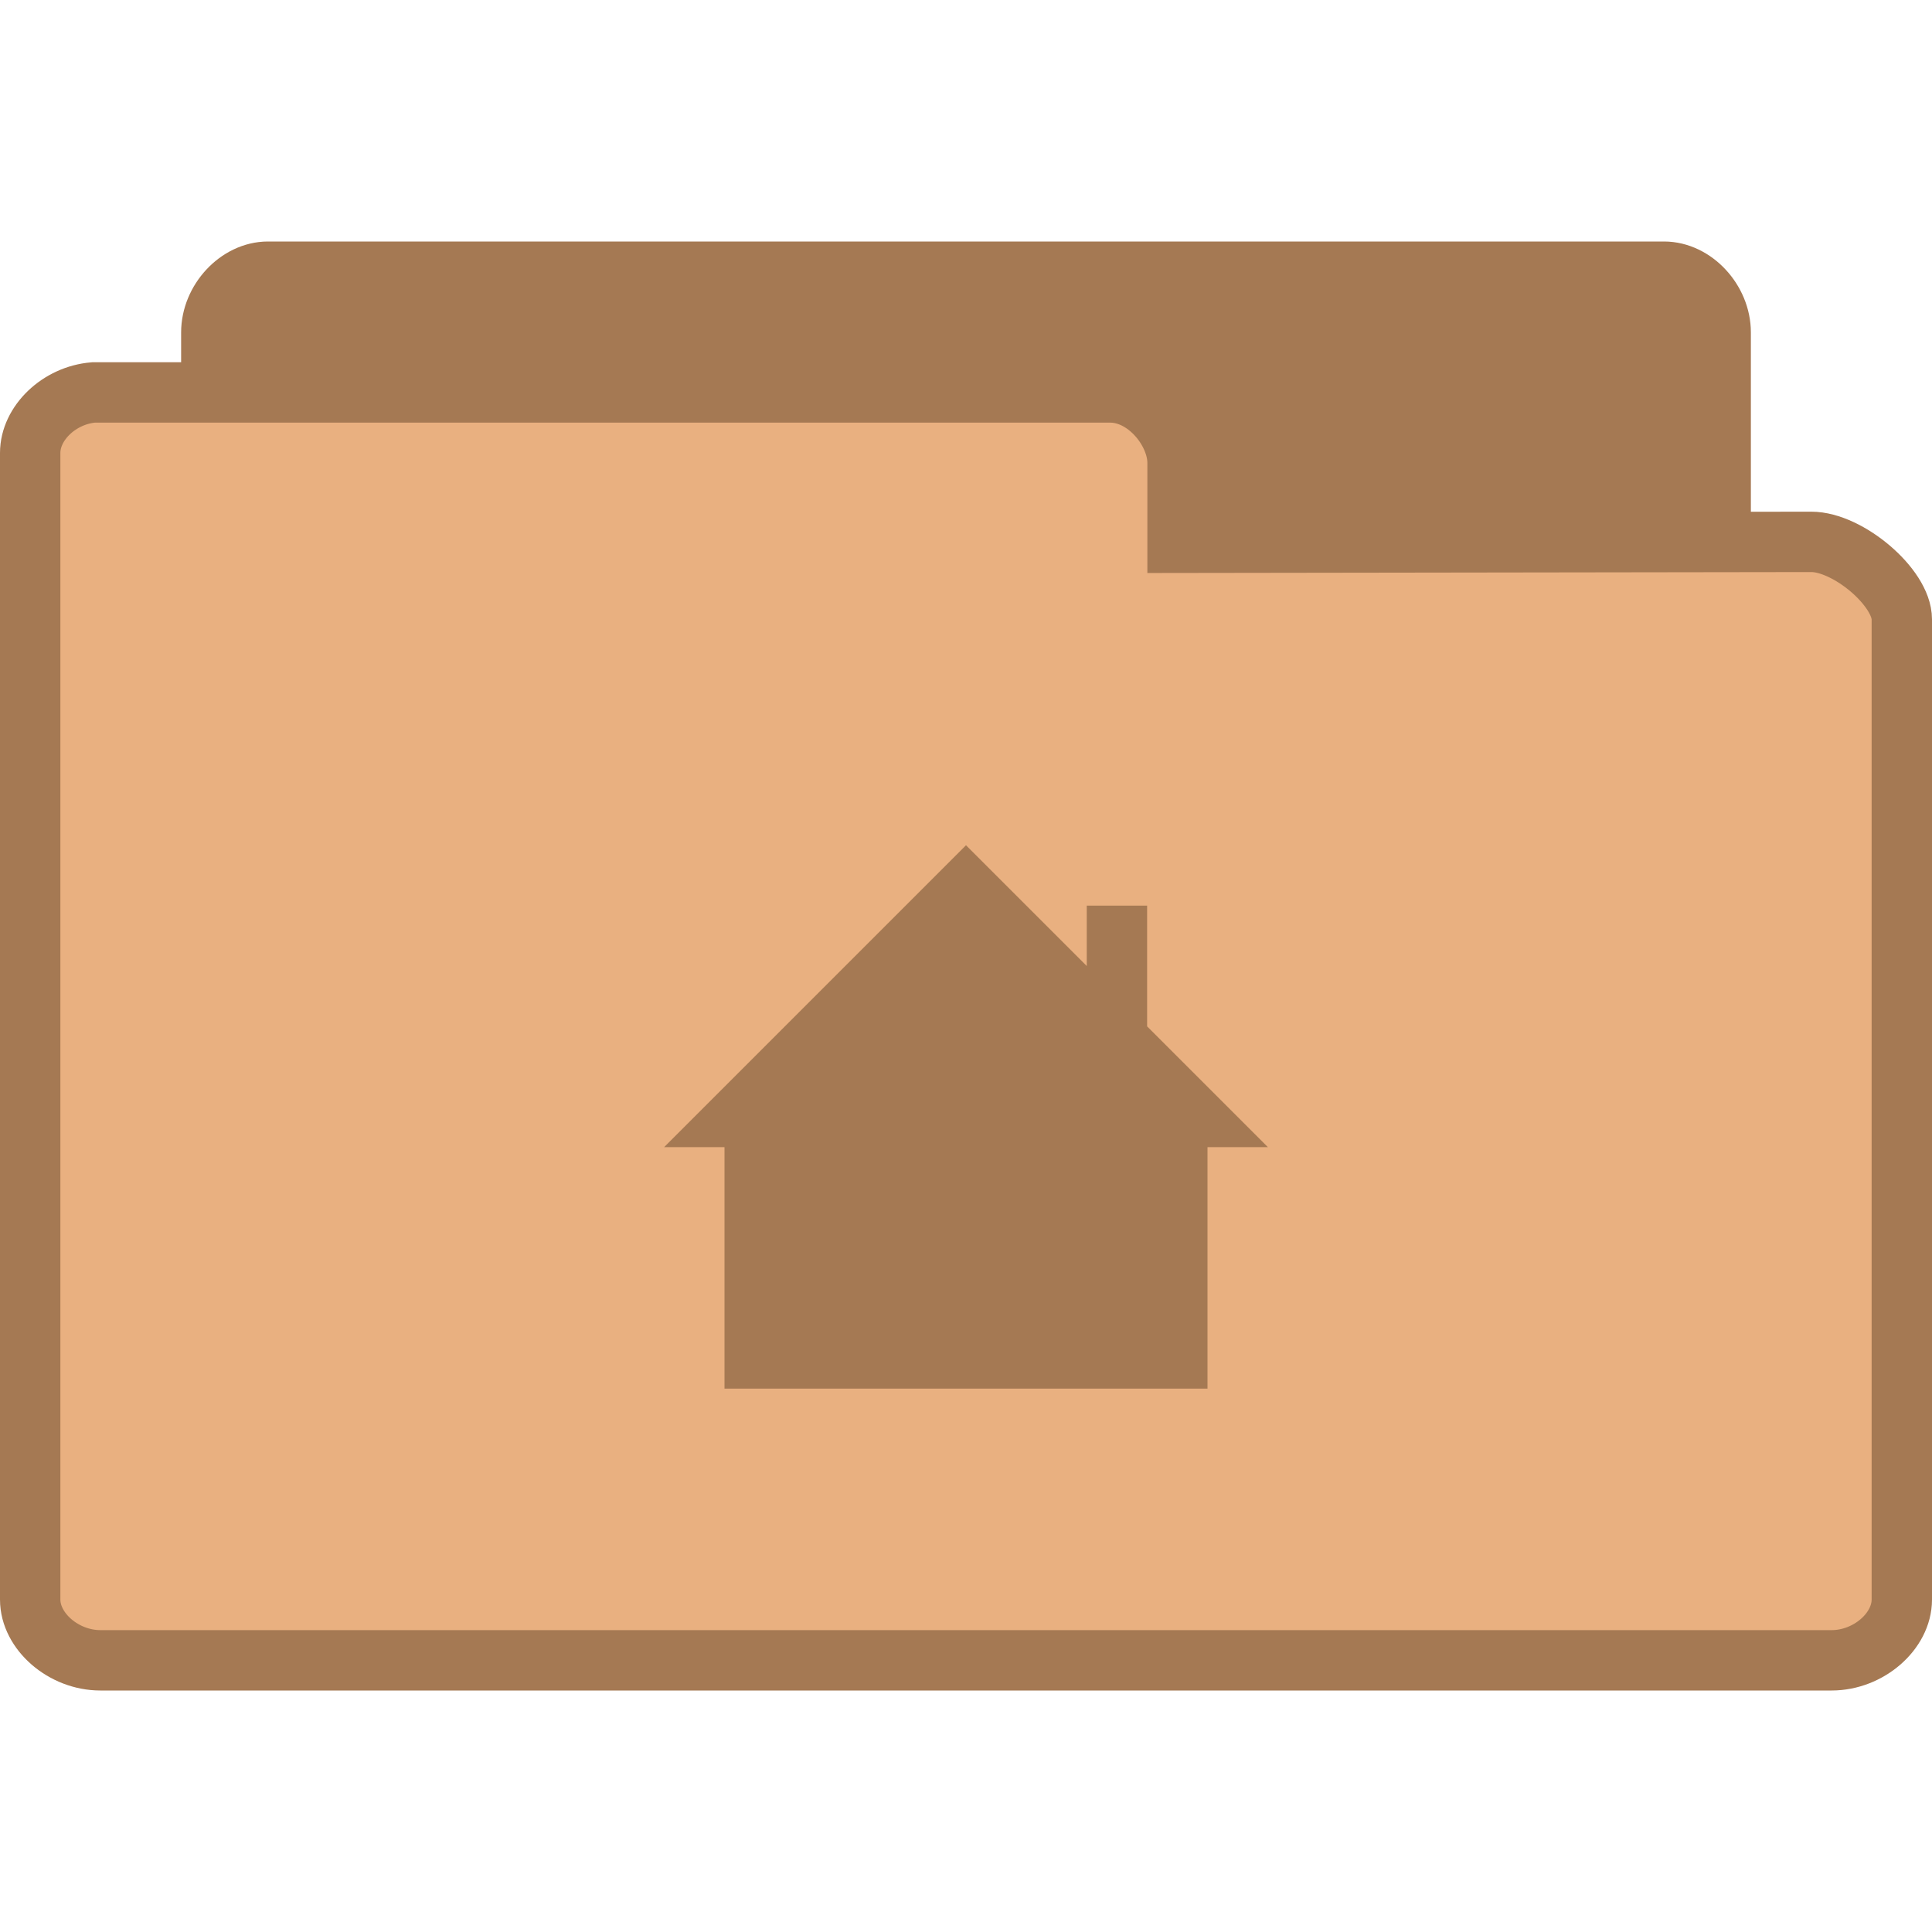
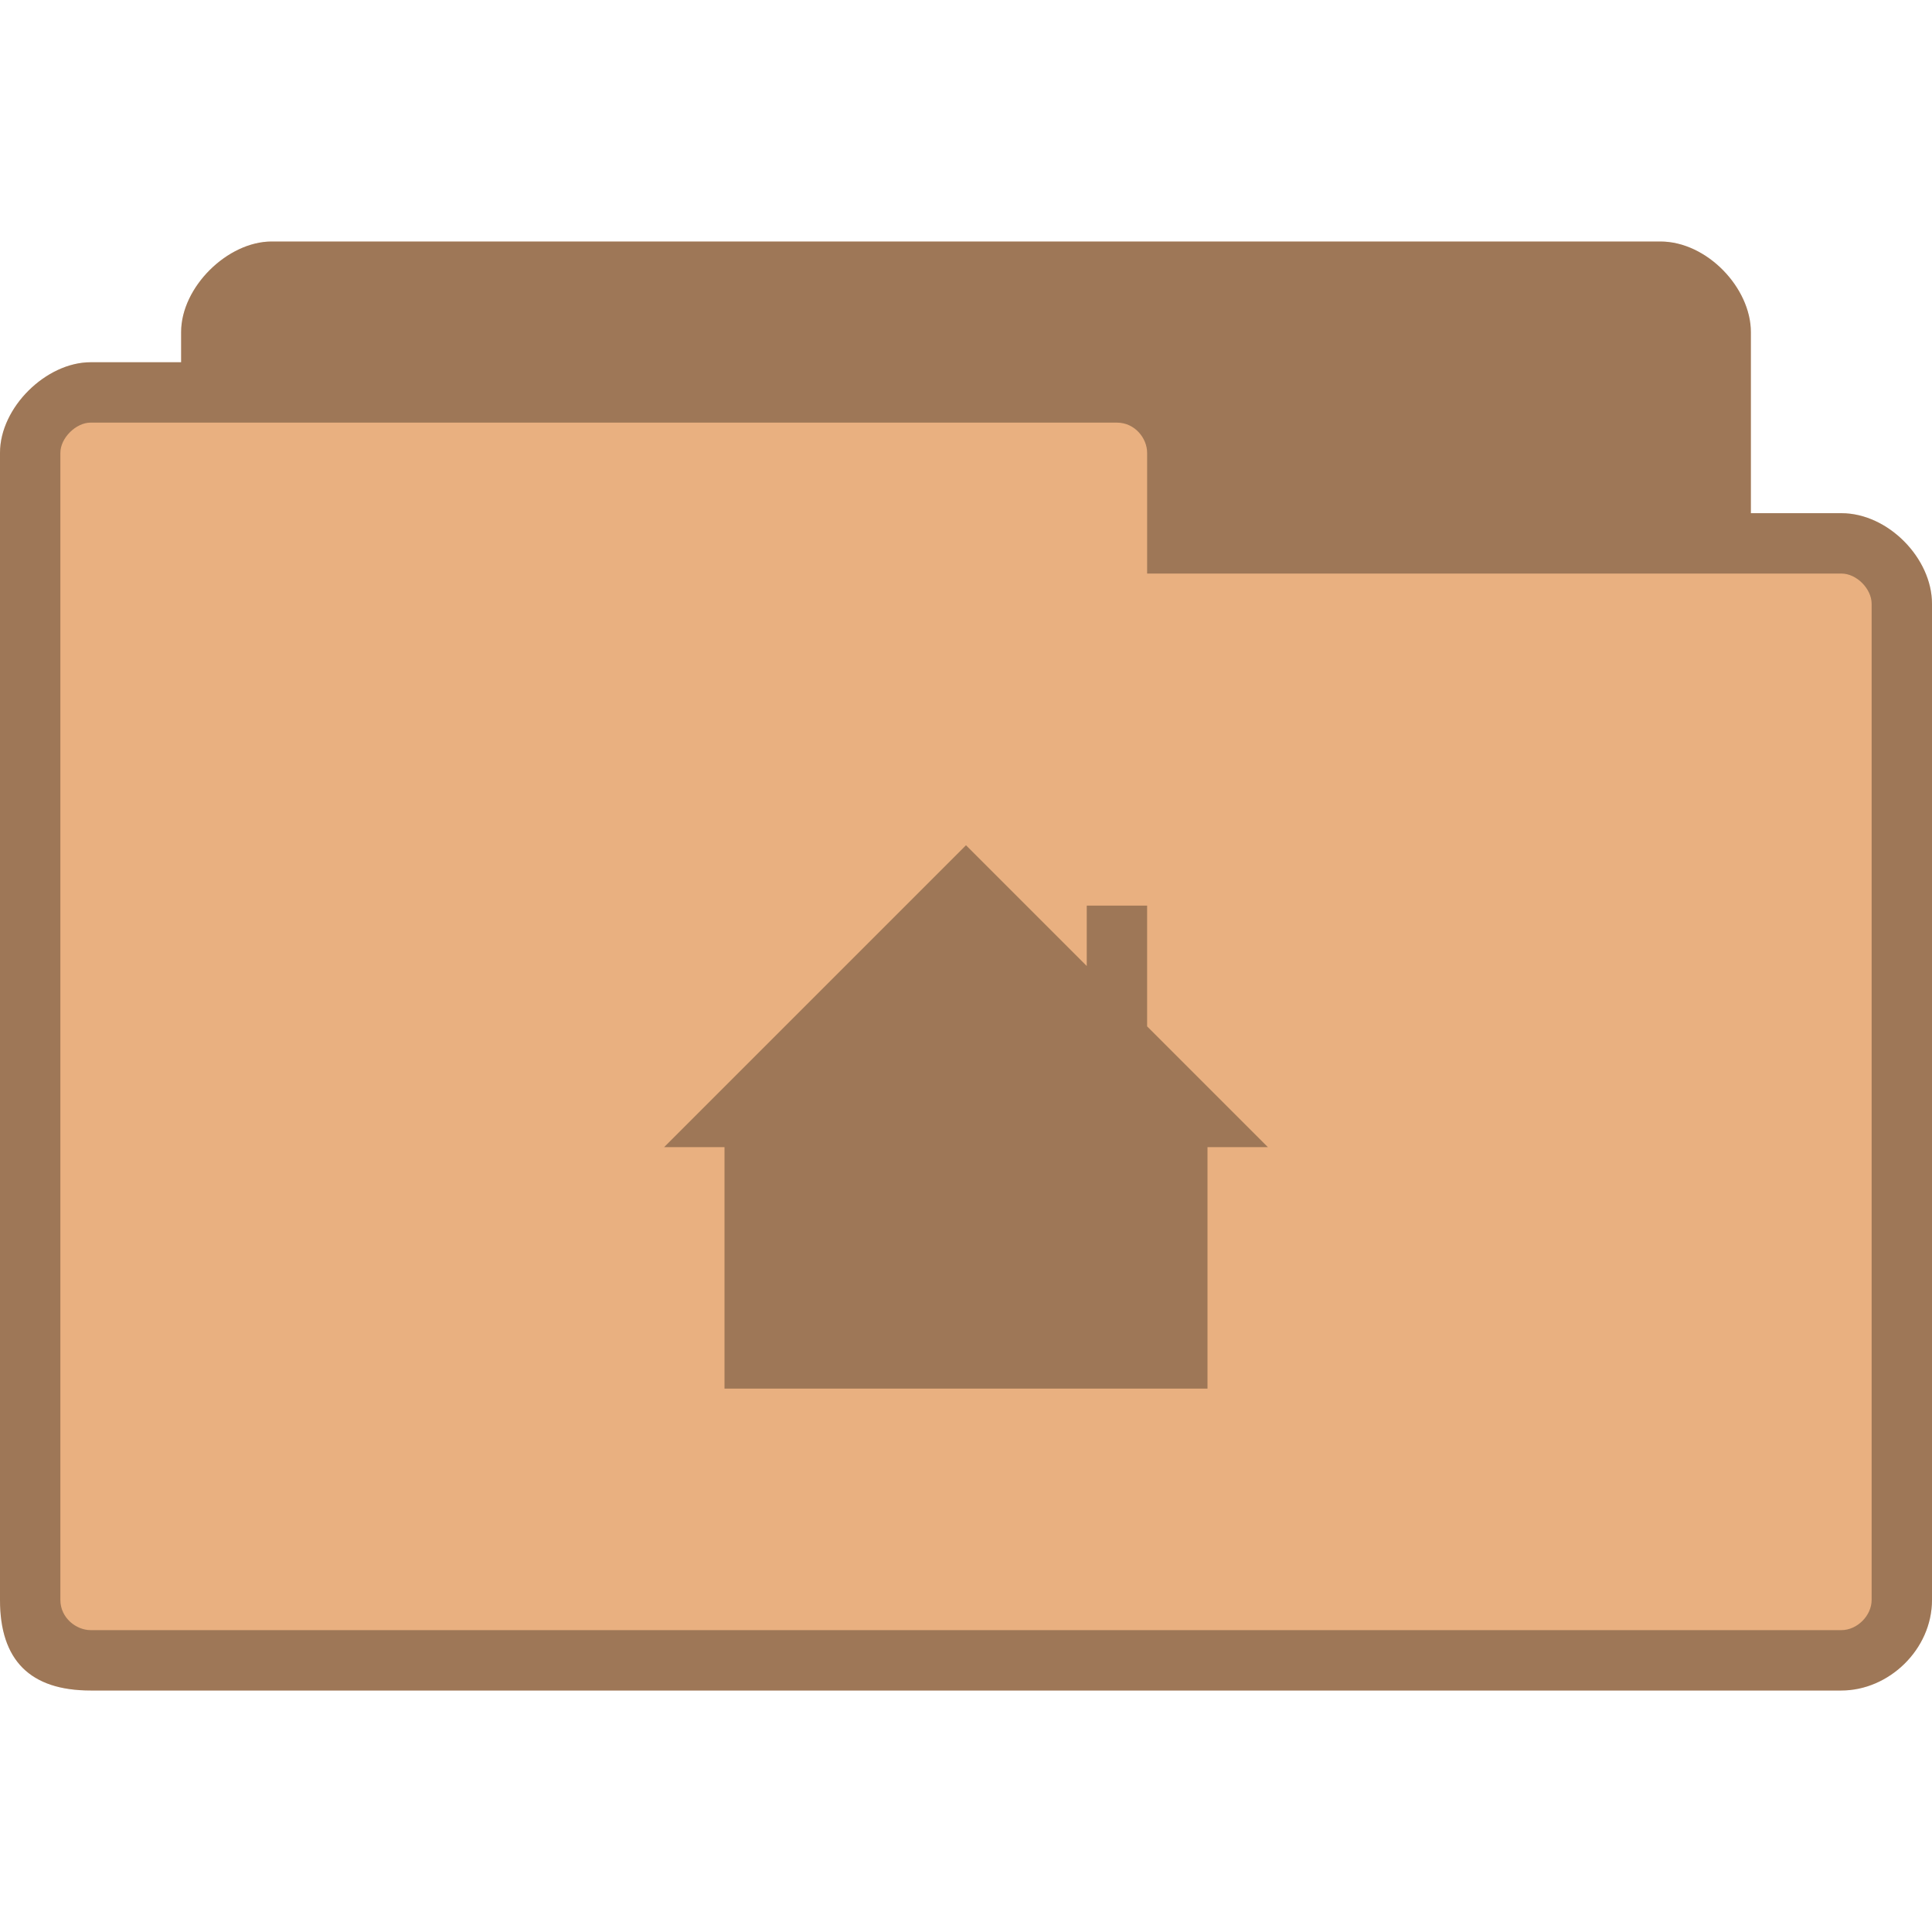
- <svg xmlns="http://www.w3.org/2000/svg" width="64" height="64" viewBox="0 0 64 64">
-   <g style="stroke:#a57953">
-     <path style="fill:#a57953" d="M 4.346 24.5 C 3.887 24.453 3.5 23.992 3.5 23.498 L 3.5 4.506 C 3.5 3.98 3.945 3.5 4.438 3.5 L 27.562 3.5 C 28.055 3.5 28.5 3.98 28.5 4.506 L 28.5 20.742 C 28.5 21.27 27.781 22.025 27.291 22.025 L 18.826 22.01 L 18.826 23.334 C 18.826 23.857 18.414 24.5 17.926 24.5 L 4.438 24.5 C 4.408 24.5 4.379 24.5 4.346 24.5 Z " transform="matrix(2 0 0 2 0 2)" />
-     <path style="fill:#e9b080" d="M 1.549 5.5 C 0.98 5.547 0.5 6.008 0.5 6.502 L 0.5 25.494 C 0.5 26.02 1.053 26.5 1.662 26.5 L 30.338 26.5 C 30.947 26.5 31.5 26.02 31.5 25.494 L 31.5 9.258 C 31.5 8.73 30.609 7.975 30 7.975 L 19.504 7.99 L 19.504 6.666 C 19.504 6.143 18.994 5.5 18.387 5.5 L 1.662 5.5 C 1.627 5.5 1.59 5.5 1.549 5.5 Z " transform="matrix(2 0 0 2 0 2)" />
-   </g>
-   <path style="fill:#a57953" d="M 32 28 L 22 38 L 24 38 L 24 46 L 40 46 L 40 38 L 42 38 L 38 34 L 38 30 L 36 30 L 36 32 Z " />
+ <svg xmlns="http://www.w3.org/2000/svg" width="64" height="64" viewBox="0 0 64 64" id="svg2997" version="1.1">
+   <defs id="defs3009" />
+   <path style="fill:#e9b080;fill-opacity:1;stroke:none" d="M 9,8 C 7.536,8 6,9.511 6,11 l 0,1 -3,0 c -1.47,0 -3,1.495 -3,3 l 0,38 c 0,2 1,3 3,3 l 58,0 c 1.568,0 3,-1.358 3,-3 l 0,-33 c 0,-1.505 -1.455,-3 -3,-3 l -3,0 0,-6 C 58,9.539 56.547,8 55,8 z" id="path6" />
+   <path style="fill:#000000;fill-opacity:0.322;stroke:none" d="M 9,8 C 7.536,8 6,9.511 6,11 l 0,1 -3,0 c -1.47,0 -3,1.495 -3,3 l 0,38 c 0,2 1,3 3,3 l 58,0 c 1.568,0 3,-1.358 3,-3 l 0,-33 c 0,-1.505 -1.455,-3 -3,-3 l -3,0 0,-6 C 58,9.539 56.547,8 55,8 l -46,0 z M 3,14 37,14 c 0.59,0 1,0.515 1,1 l 0,4 23,0 c 0.506,0 1,0.509 1,1 l 0,33 c 0,0.521 -0.479,1 -1,1 L 3,54 C 2.536,54 2,53.604 2,53 L 2,15 c 0,-0.492 0.517,-1 1,-1 z" id="path3778" />
+   <path style="fill:#000000;fill-opacity:0.322" d="M 32 28 L 22 38 L 24 38 L 24 46 L 40 46 L 40 38 L 42 38 L 38 34 L 38 30 L 36 30 L 36 32 Z " id="path3005" />
</svg>
